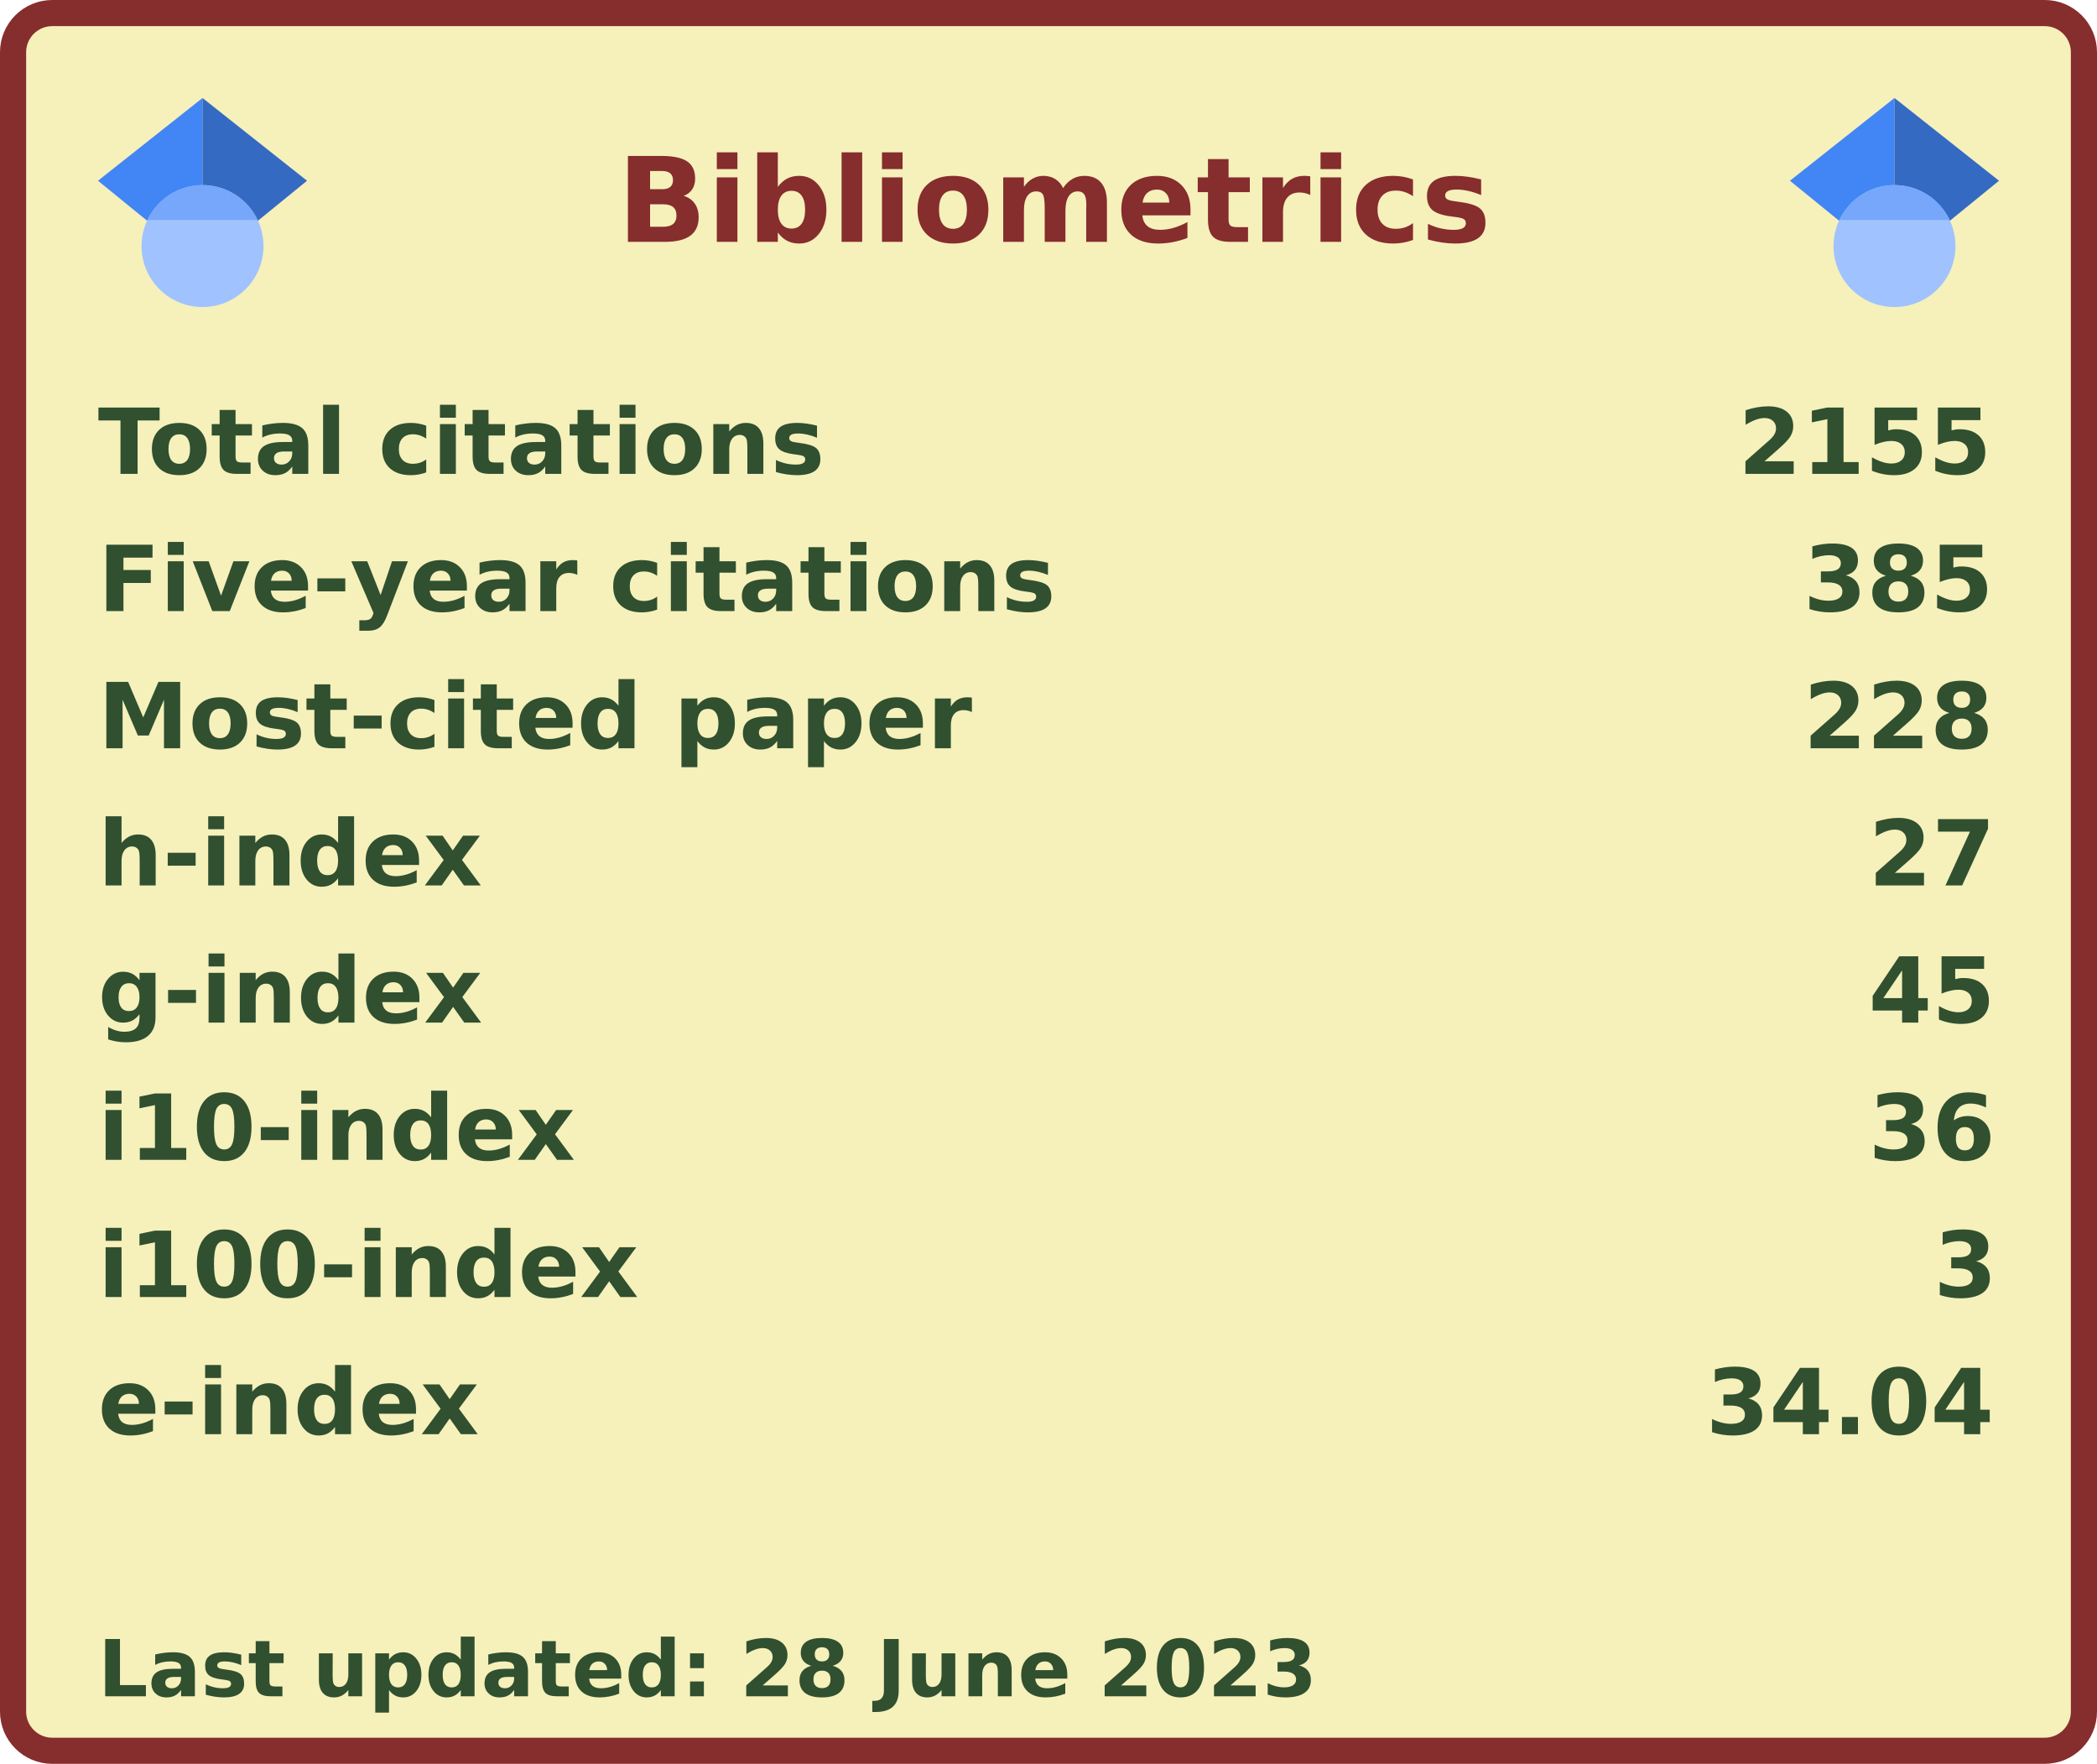
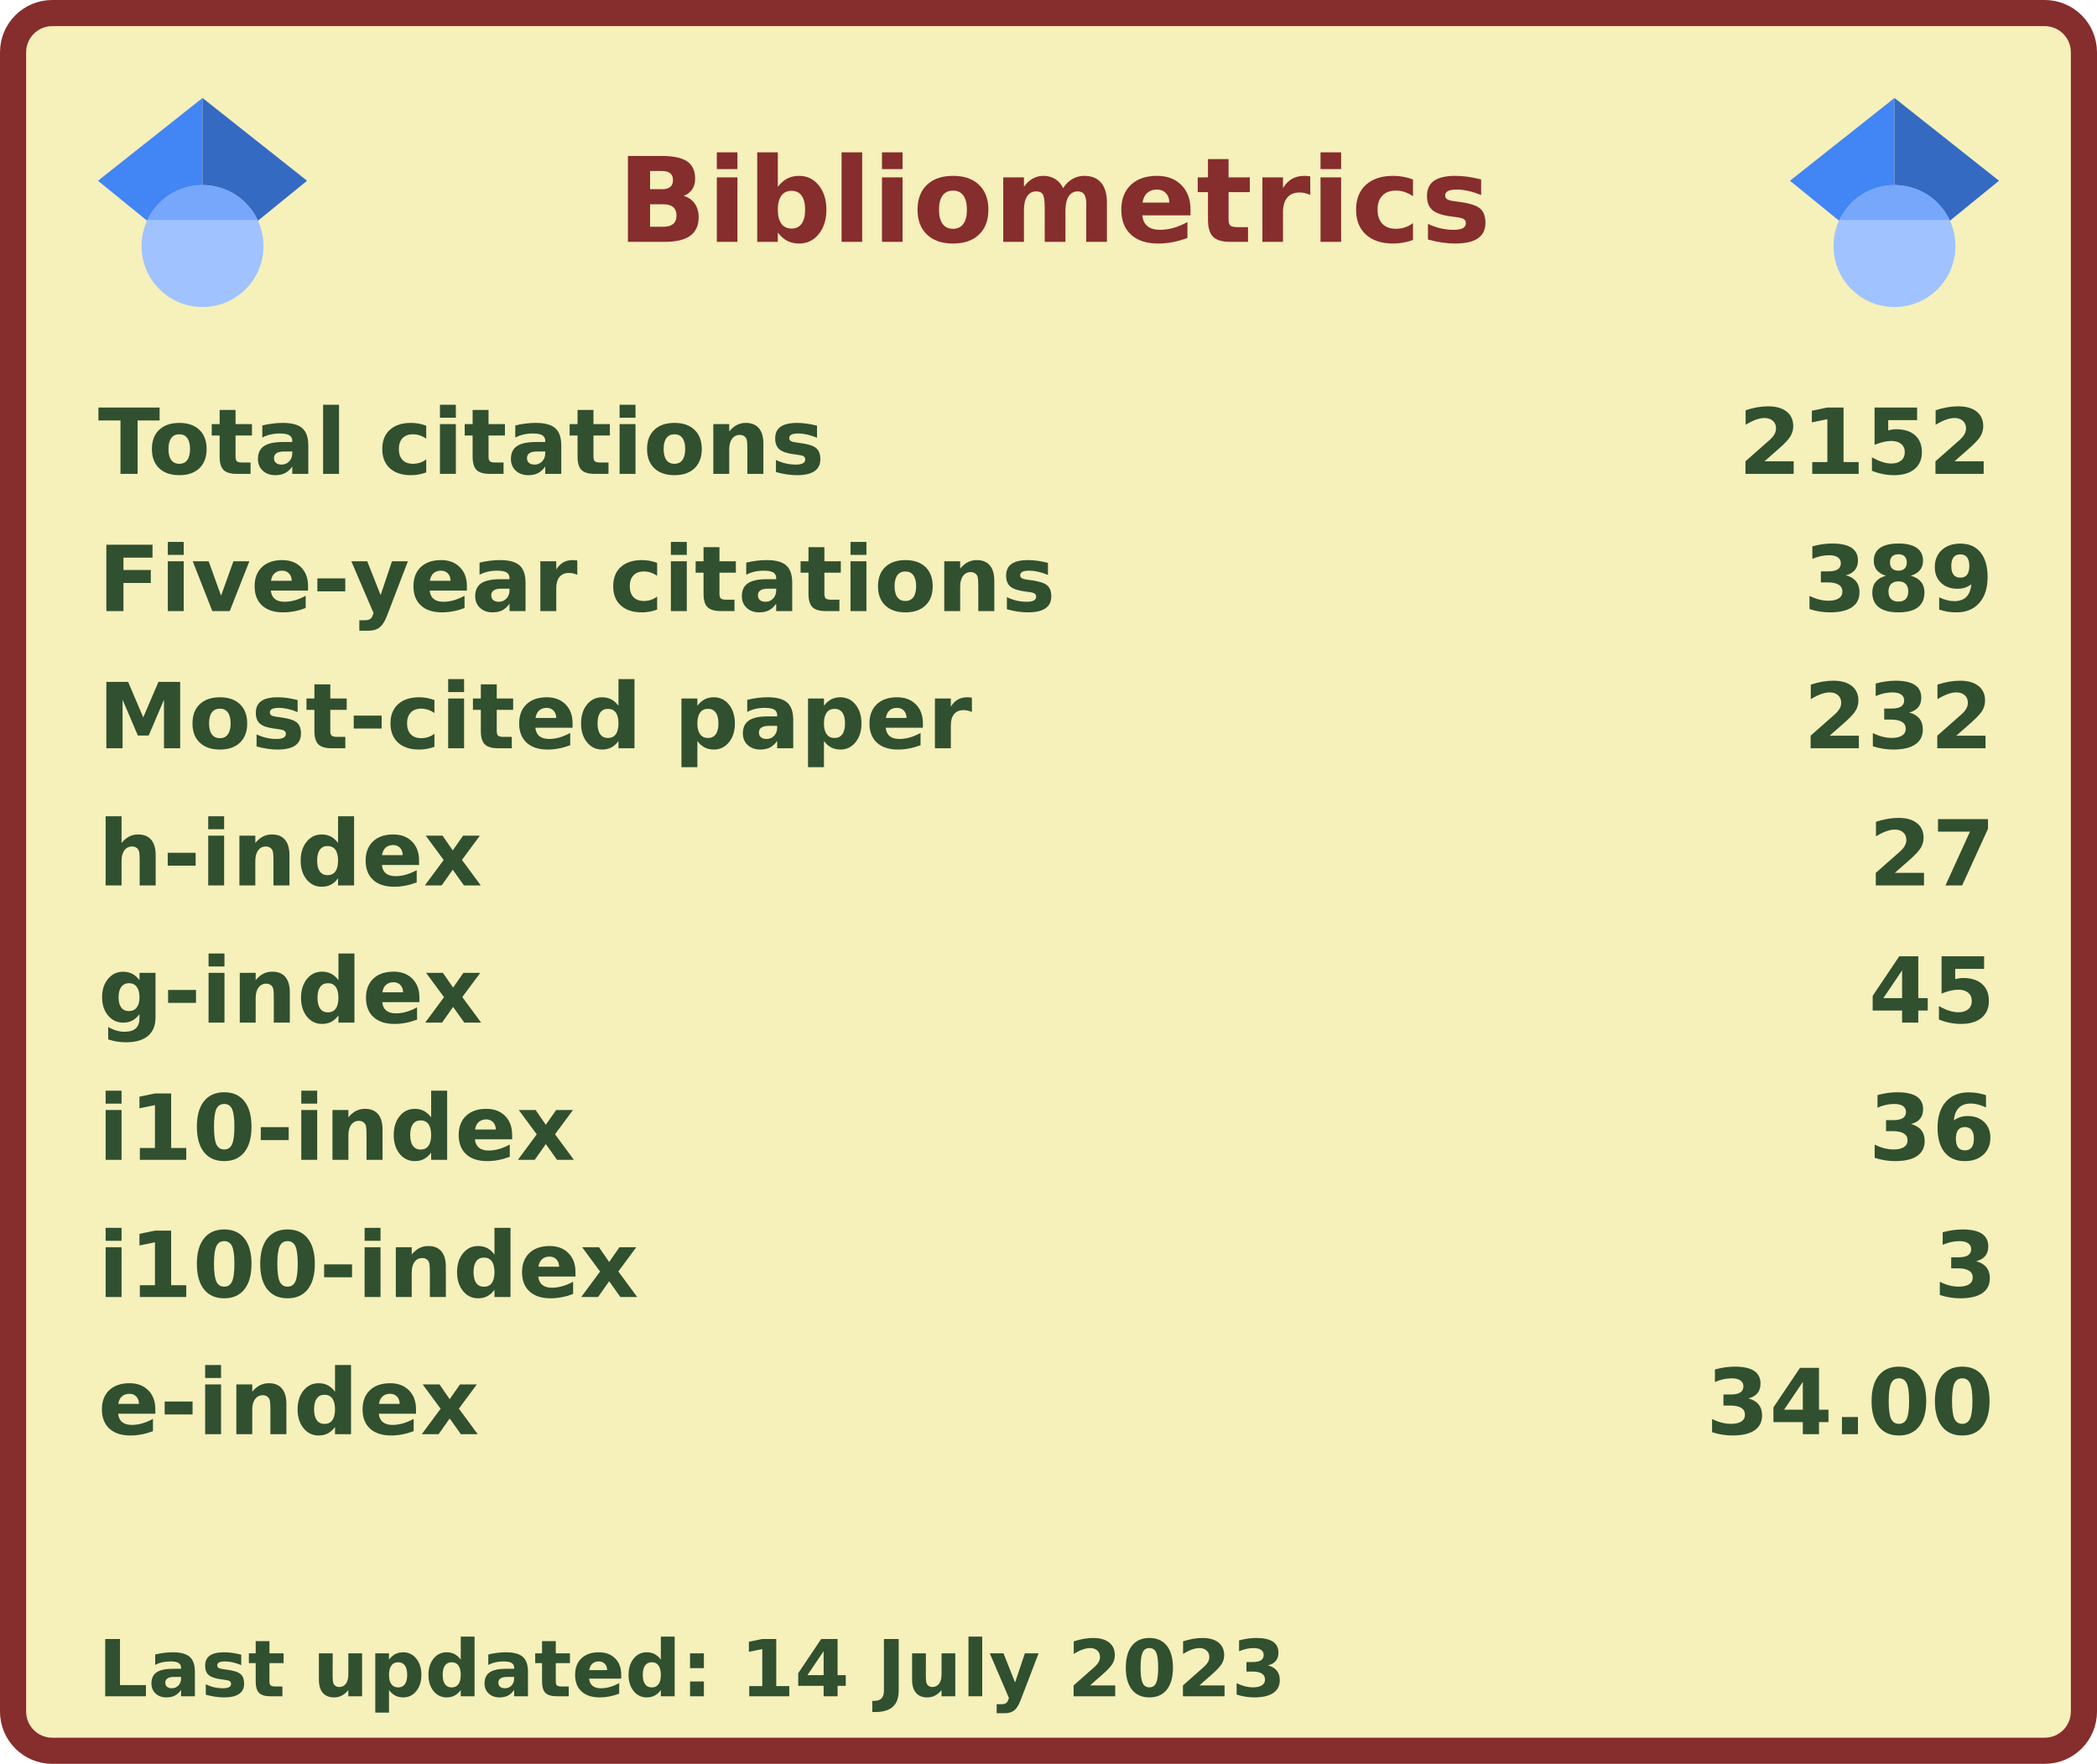
<svg xmlns="http://www.w3.org/2000/svg" width="321" height="270" viewBox="0 0 321 270" lang="en" xml:lang="en">
  <rect x="2" y="2" stroke-width="4" rx="6" width="317" height="266" stroke="#862d2d" fill="#f6f0bb" />
  <g font-weight="600" font-size="110pt" font-family="Verdana,Geneva,DejaVu Sans,sans-serif" text-rendering="geometricPrecision">
    <text x="768" y="301" lengthAdjust="spacingAndGlyphs" textLength="1074" transform="scale(0.123)" fill="#862d2d">Bibliometrics</text>
    <g fill="#305030">
      <g transform="translate(15, 60)">
        <g transform="scale(0.095)">
          <text lengthAdjust="spacingAndGlyphs" textLength="1170" x="0" y="132">Total citations</text>
-           <text lengthAdjust="spacingAndGlyphs" textLength="420" x="2643" y="132">2155</text>
+           <text lengthAdjust="spacingAndGlyphs" textLength="420" x="2643" y="132">2152</text>
        </g>
      </g>
      <g transform="translate(15, 81)">
        <g transform="scale(0.095)">
          <text lengthAdjust="spacingAndGlyphs" textLength="1524" x="0" y="132">Five-year citations</text>
-           <text lengthAdjust="spacingAndGlyphs" textLength="315" x="2748" y="132">385</text>
+           <text lengthAdjust="spacingAndGlyphs" textLength="315" x="2748" y="132">389</text>
        </g>
      </g>
      <g transform="translate(15, 102)">
        <g transform="scale(0.095)">
          <text lengthAdjust="spacingAndGlyphs" textLength="1395" x="0" y="132">Most-cited paper</text>
-           <text lengthAdjust="spacingAndGlyphs" textLength="315" x="2748" y="132">228</text>
+           <text lengthAdjust="spacingAndGlyphs" textLength="315" x="2748" y="132">232</text>
        </g>
      </g>
      <g transform="translate(15, 123)">
        <g transform="scale(0.095)">
          <text lengthAdjust="spacingAndGlyphs" textLength="621" x="0" y="132">h-index</text>
          <text lengthAdjust="spacingAndGlyphs" textLength="210" x="2853" y="132">27</text>
        </g>
      </g>
      <g transform="translate(15, 144)">
        <g transform="scale(0.095)">
          <text lengthAdjust="spacingAndGlyphs" textLength="621" x="0" y="132">g-index</text>
          <text lengthAdjust="spacingAndGlyphs" textLength="210" x="2853" y="132">45</text>
        </g>
      </g>
      <g transform="translate(15, 165)">
        <g transform="scale(0.095)">
          <text lengthAdjust="spacingAndGlyphs" textLength="772" x="0" y="132">i10-index</text>
          <text lengthAdjust="spacingAndGlyphs" textLength="210" x="2853" y="132">36</text>
        </g>
      </g>
      <g transform="translate(15, 186)">
        <g transform="scale(0.095)">
          <text lengthAdjust="spacingAndGlyphs" textLength="878" x="0" y="132">i100-index</text>
          <text lengthAdjust="spacingAndGlyphs" textLength="105" x="2958" y="132">3</text>
        </g>
      </g>
      <g transform="translate(15, 207)">
        <g transform="scale(0.095)">
          <text lengthAdjust="spacingAndGlyphs" textLength="618" x="0" y="132">e-index</text>
-           <text lengthAdjust="spacingAndGlyphs" textLength="472" x="2591" y="132">34.04</text>
+           <text lengthAdjust="spacingAndGlyphs" textLength="472" x="2591" y="132">34.00</text>
        </g>
      </g>
      <g transform="translate(15, 249)">
        <g transform="scale(0.082)">
-           <text lengthAdjust="spacingAndGlyphs" textLength="2279" x="0" y="130">Last updated: 28 June 2023</text>
+           <text lengthAdjust="spacingAndGlyphs" textLength="2217" x="0" y="130">Last updated: 14 July 2023</text>
        </g>
      </g>
      <svg x="15" y="15" width="32" height="32" viewBox="0 0 512 512">
        <path fill="#4285f4" d="M256 411.12L0 202.667 256 0z" />
        <path fill="#356ac3" d="M256 411.12l256-208.453L256 0z" />
        <circle fill="#a0c3ff" cx="256" cy="362.667" r="149.333" />
        <path fill="#76a7fa" d="M121.037 298.667c23.968-50.453 75.392-85.334 134.963-85.334s110.995 34.881 134.963 85.334H121.037z" />
      </svg>
      <svg x="274" y="15" width="32" height="32" viewBox="0 0 512 512">
        <path fill="#4285f4" d="M256 411.12L0 202.667 256 0z" />
        <path fill="#356ac3" d="M256 411.12l256-208.453L256 0z" />
        <circle fill="#a0c3ff" cx="256" cy="362.667" r="149.333" />
        <path fill="#76a7fa" d="M121.037 298.667c23.968-50.453 75.392-85.334 134.963-85.334s110.995 34.881 134.963 85.334H121.037z" />
      </svg>
    </g>
  </g>
</svg>
